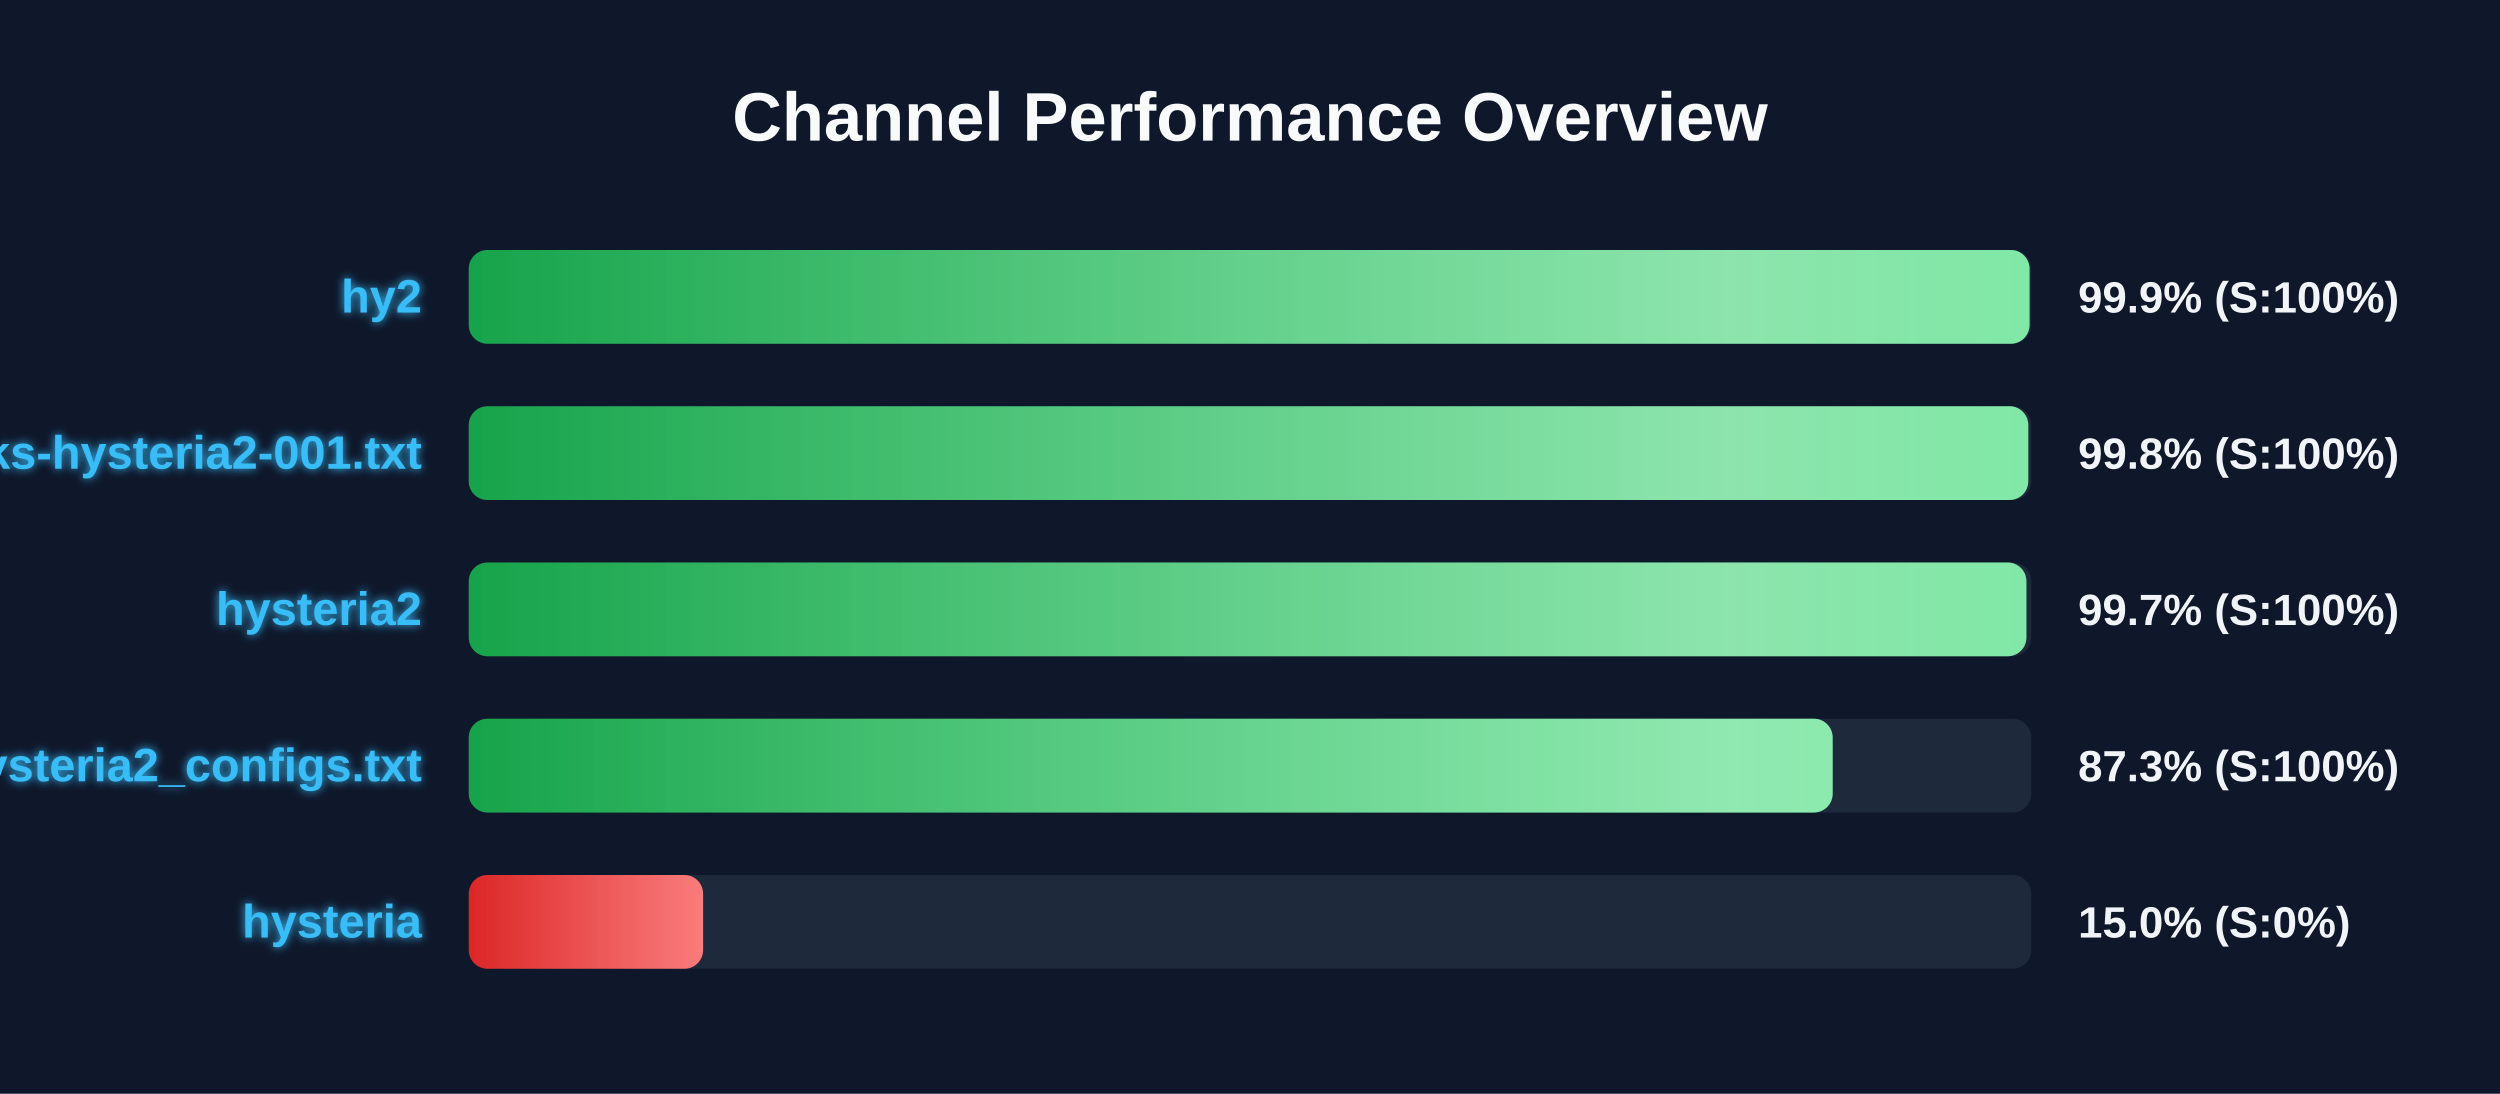
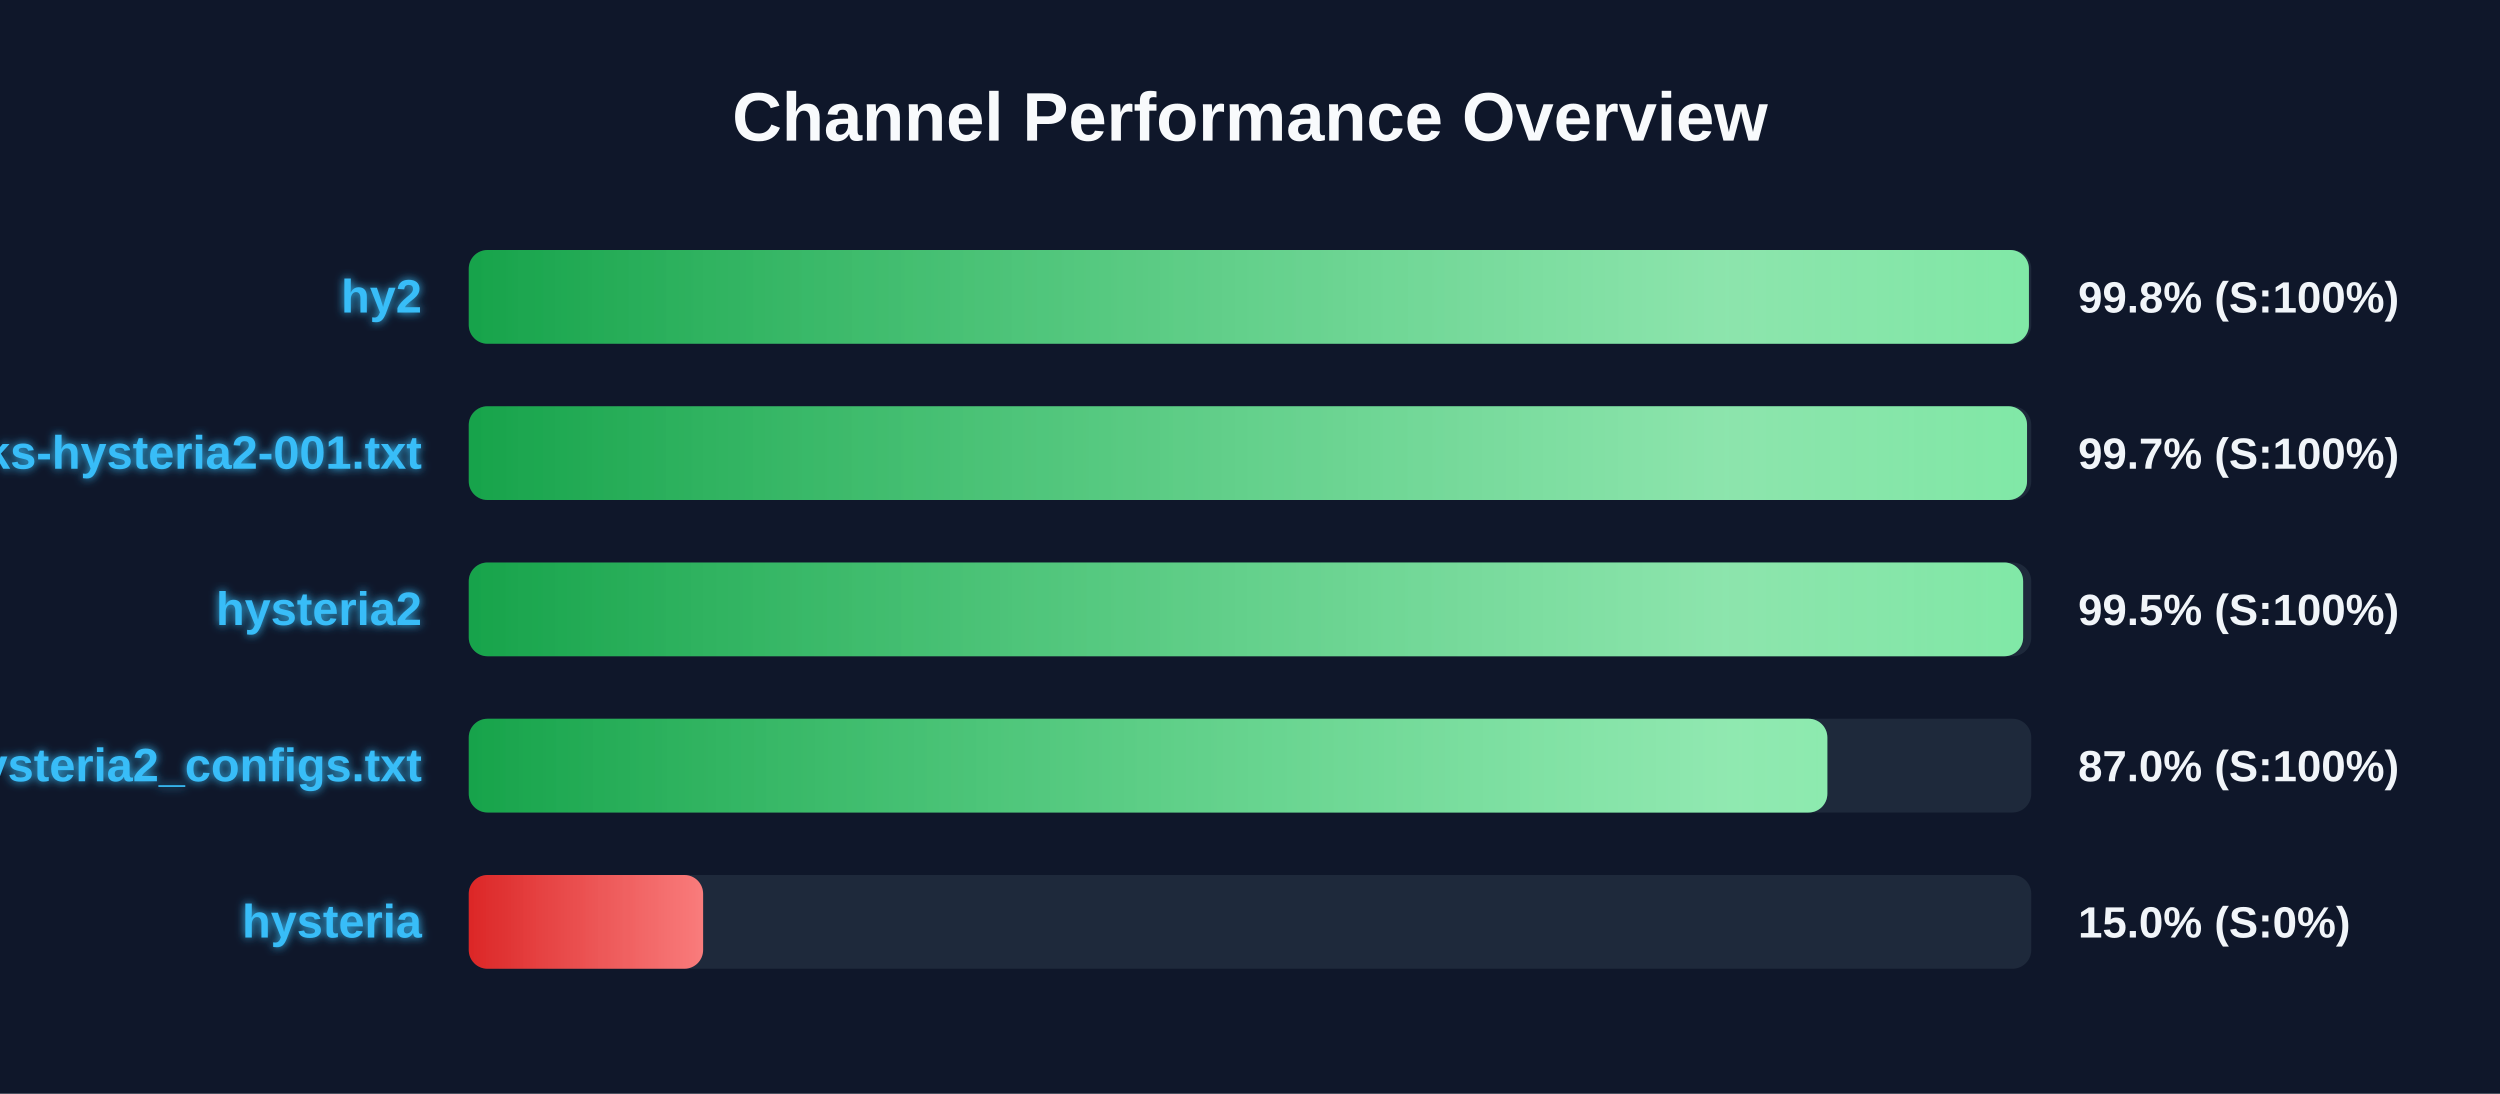
<svg xmlns="http://www.w3.org/2000/svg" width="800" height="350" version="1.1">
  <defs>
    <linearGradient id="grad-green" x1="0%" y1="0%" x2="100%" y2="0%">
      <stop offset="0%" stop-color="#16a34a" />
      <stop offset="100%" stop-color="#4ade80" />
    </linearGradient>
    <linearGradient id="grad-yellow" x1="0%" y1="0%" x2="100%" y2="0%">
      <stop offset="0%" stop-color="#ca8a04" />
      <stop offset="100%" stop-color="#fde047" />
    </linearGradient>
    <linearGradient id="grad-red" x1="0%" y1="0%" x2="100%" y2="0%">
      <stop offset="0%" stop-color="#dc2626" />
      <stop offset="100%" stop-color="#f87171" />
    </linearGradient>
    <linearGradient id="shimmer" x1="0%" y1="0%" x2="100%" y2="0%">
      <stop offset="0%" stop-color="rgba(255,255,255,0)" />
      <stop offset="50%" stop-color="rgba(255,255,255,0.4)" />
      <stop offset="100%" stop-color="rgba(255,255,255,0)" />
    </linearGradient>
    <filter id="glow" x="-20%" y="-20%" width="140%" height="140%">
      <feGaussianBlur stdDeviation="1.5" result="blur" />
      <feComposite in="SourceGraphic" in2="blur" operator="over" />
    </filter>
  </defs>
  <style>
        .bg-rect { fill: #0f172a; }
        .title { font: bold 22px 'Segoe UI', Arial, sans-serif; fill: #f8fafc; }
        .row { font: bold 15px 'Segoe UI', Arial, sans-serif; fill: #38bdf8; filter: url(#glow); }
        .score { font: bold 14px 'Segoe UI', Arial, sans-serif; fill: #f1f5f9; }
        @keyframes shimmer-anim {
            0% { transform: translateX(-100%); }
            100% { transform: translateX(200%); }
        }
        .shimmer-rect {
            animation: shimmer-anim 2.5s infinite linear;
        }
    </style>
  <rect width="100%" height="100%" class="bg-rect" />
  <text x="400" y="45" text-anchor="middle" class="title">Channel Performance Overview</text>
  <rect x="150" y="80" width="500" height="30" fill="#1e293b" rx="6" />
  <clipPath id="clip-0">
-     <rect x="150" y="80" width="499.45" height="30" rx="6" />
+     <rect x="150" y="80" width="499.25" height="30" rx="6" />
  </clipPath>
-   <rect x="150" y="80" width="499.45" height="30" fill="url(#grad-green)" rx="6" />
+   <rect x="150" y="80" width="499.25" height="30" fill="url(#grad-green)" rx="6" />
  <g clip-path="url(#clip-0)">
    <rect x="150" y="80" width="100%" height="30" fill="url(#shimmer)" class="shimmer-rect" />
  </g>
  <text x="135" y="100" text-anchor="end" class="row">hy2</text>
-   <text x="665" y="100" text-anchor="start" class="score">99.9% (S:100%)</text>
+   <text x="665" y="100" text-anchor="start" class="score">99.8% (S:100%)</text>
  <rect x="150" y="130" width="500" height="30" fill="#1e293b" rx="6" />
  <clipPath id="clip-1">
-     <rect x="150" y="130" width="499.05" height="30" rx="6" />
+     <rect x="150" y="130" width="498.65" height="30" rx="6" />
  </clipPath>
-   <rect x="150" y="130" width="499.05" height="30" fill="url(#grad-green)" rx="6" />
+   <rect x="150" y="130" width="498.65" height="30" fill="url(#grad-green)" rx="6" />
  <g clip-path="url(#clip-1)">
    <rect x="150" y="130" width="100%" height="30" fill="url(#shimmer)" class="shimmer-rect" />
  </g>
  <text x="135" y="150" text-anchor="end" class="row">EbraSha-Protocol-Chunks-hysteria2-001.txt</text>
-   <text x="665" y="150" text-anchor="start" class="score">99.8% (S:100%)</text>
+   <text x="665" y="150" text-anchor="start" class="score">99.7% (S:100%)</text>
  <rect x="150" y="180" width="500" height="30" fill="#1e293b" rx="6" />
  <clipPath id="clip-2">
-     <rect x="150" y="180" width="498.45" height="30" rx="6" />
+     <rect x="150" y="180" width="497.4" height="30" rx="6" />
  </clipPath>
-   <rect x="150" y="180" width="498.45" height="30" fill="url(#grad-green)" rx="6" />
+   <rect x="150" y="180" width="497.4" height="30" fill="url(#grad-green)" rx="6" />
  <g clip-path="url(#clip-2)">
    <rect x="150" y="180" width="100%" height="30" fill="url(#shimmer)" class="shimmer-rect" />
  </g>
  <text x="135" y="200" text-anchor="end" class="row">hysteria2</text>
-   <text x="665" y="200" text-anchor="start" class="score">99.7% (S:100%)</text>
+   <text x="665" y="200" text-anchor="start" class="score">99.5% (S:100%)</text>
  <rect x="150" y="230" width="500" height="30" fill="#1e293b" rx="6" />
  <clipPath id="clip-3">
-     <rect x="150" y="230" width="436.45" height="30" rx="6" />
+     <rect x="150" y="230" width="434.75" height="30" rx="6" />
  </clipPath>
-   <rect x="150" y="230" width="436.45" height="30" fill="url(#grad-green)" rx="6" />
+   <rect x="150" y="230" width="434.75" height="30" fill="url(#grad-green)" rx="6" />
  <g clip-path="url(#clip-3)">
    <rect x="150" y="230" width="100%" height="30" fill="url(#shimmer)" class="shimmer-rect" />
  </g>
  <text x="135" y="250" text-anchor="end" class="row">hysteria2_configs.txt</text>
-   <text x="665" y="250" text-anchor="start" class="score">87.3% (S:100%)</text>
+   <text x="665" y="250" text-anchor="start" class="score">87.0% (S:100%)</text>
  <rect x="150" y="280" width="500" height="30" fill="#1e293b" rx="6" />
  <clipPath id="clip-4">
    <rect x="150" y="280" width="75.0" height="30" rx="6" />
  </clipPath>
  <rect x="150" y="280" width="75.0" height="30" fill="url(#grad-red)" rx="6" />
  <g clip-path="url(#clip-4)">
    <rect x="150" y="280" width="100%" height="30" fill="url(#shimmer)" class="shimmer-rect" />
  </g>
  <text x="135" y="300" text-anchor="end" class="row">hysteria</text>
  <text x="665" y="300" text-anchor="start" class="score">15.0% (S:0%)</text>
</svg>
